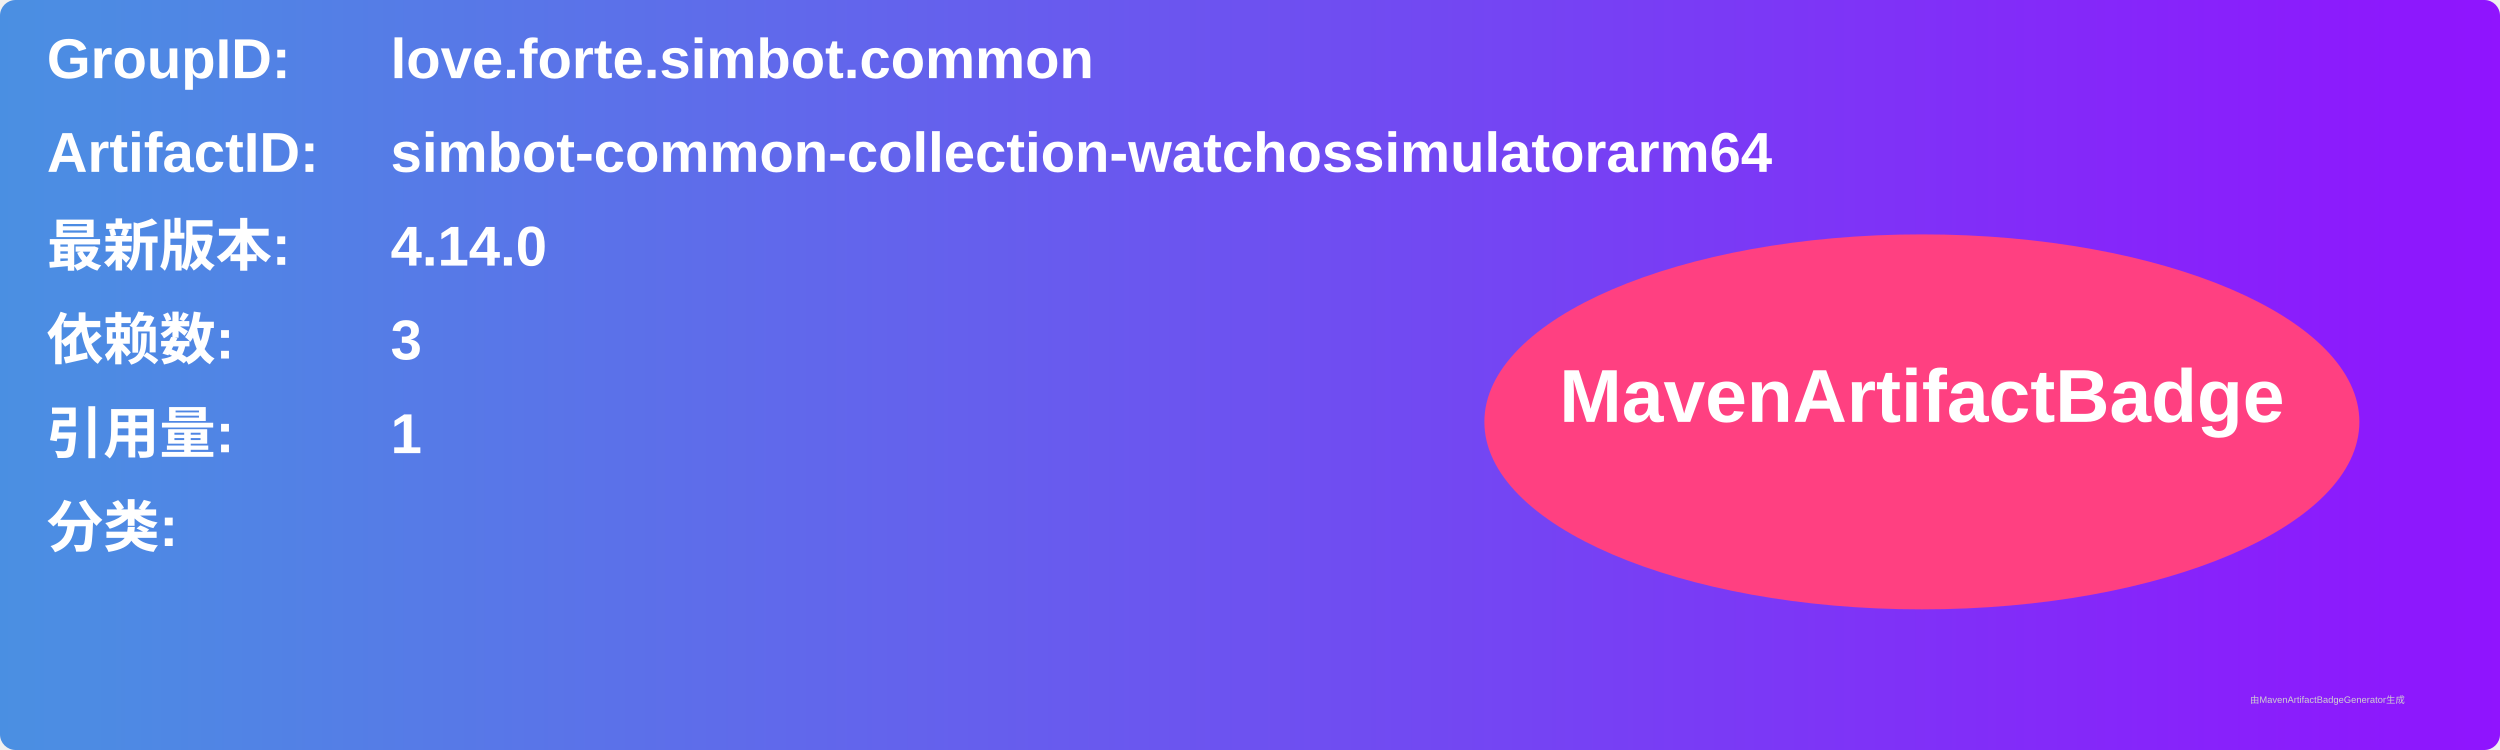
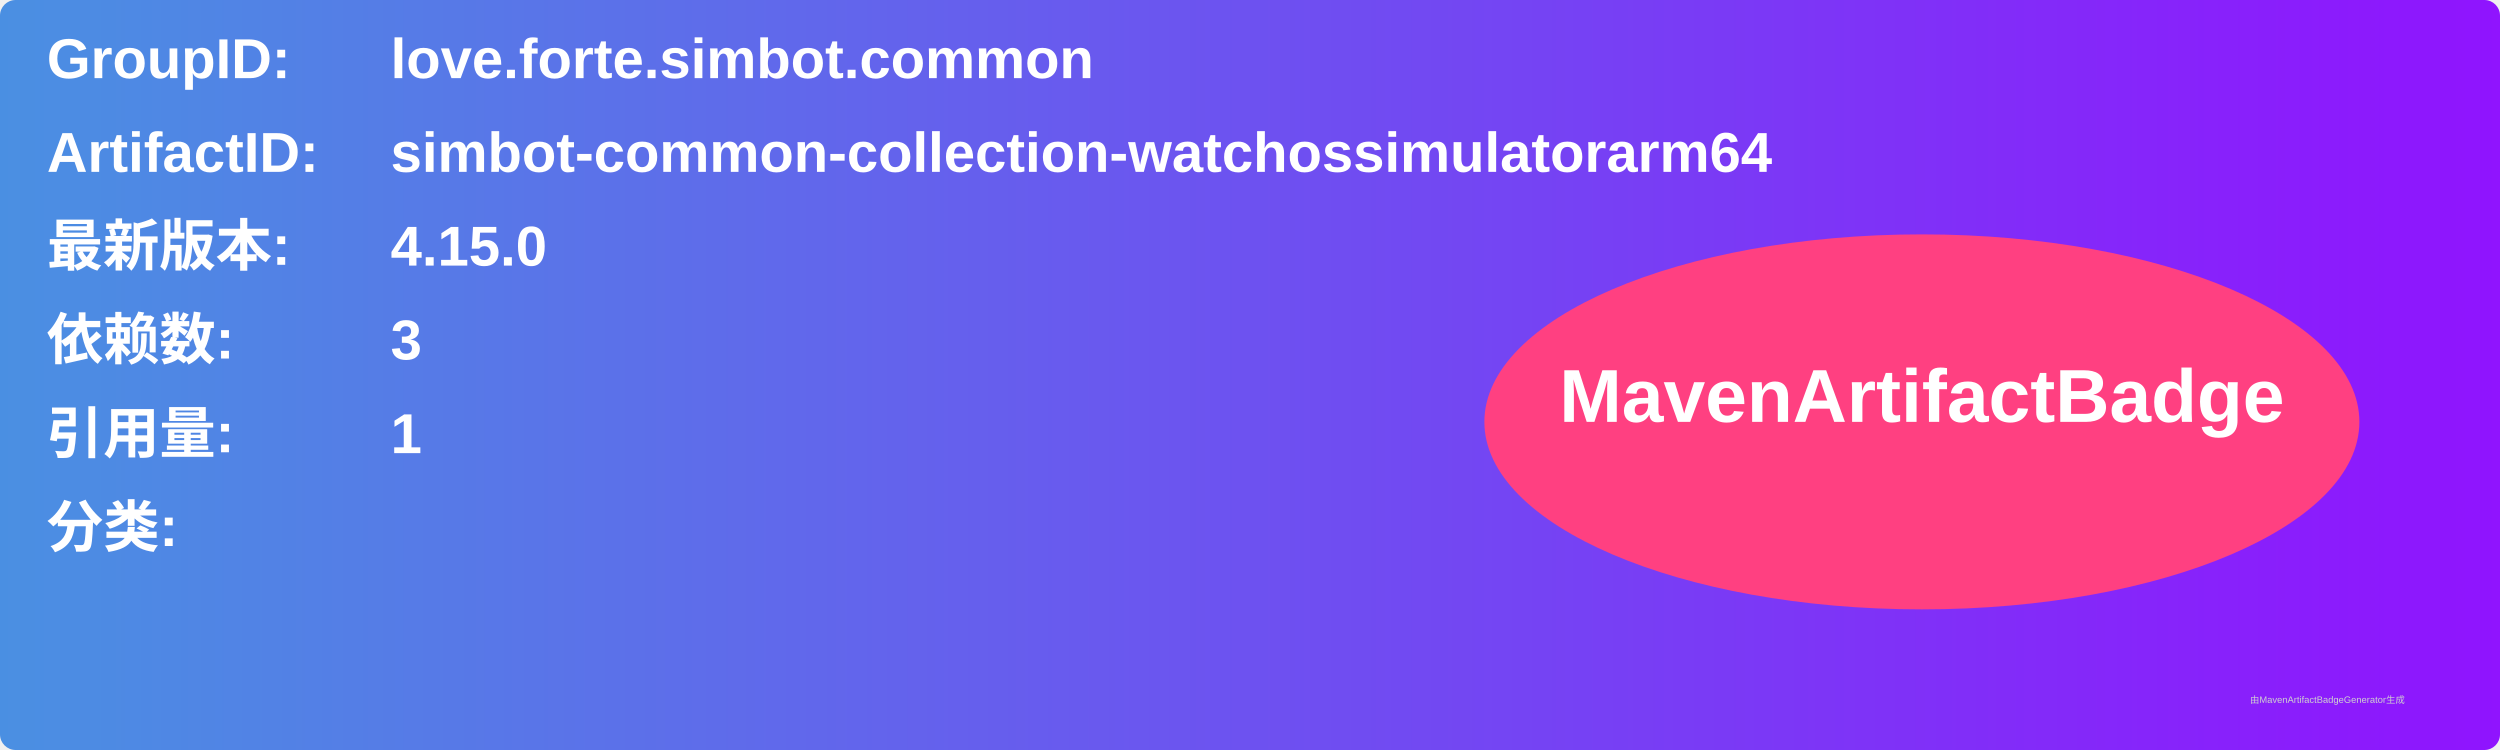
<svg xmlns="http://www.w3.org/2000/svg" width="800" height="240" viewBox="0 0 800 240">
  <linearGradient id="grad" x1="0%" y1="0%" x2="100%" y2="0%">
    <stop offset="0%" stop-color="#4a90e2" />
    <stop offset="100%" stop-color="#9013fe" />
  </linearGradient>
  <rect width="100%" height="100%" rx="5" ry="5" fill="url(#grad)" />
  <g transform="translate(15, 15)">
    <text x="0" y="10" font-family="Arial" font-size="18" fill="white" font-weight="bold" width="260">GroupID:</text>
    <text x="110" y="10" font-family="Arial" font-size="18" fill="white" font-weight="bold" width="460">love.forte.simbot.common</text>
    <text x="0" y="40" font-family="Arial" font-size="18" fill="white" font-weight="bold" width="260">ArtifactID:</text>
    <text x="110" y="40" font-family="Arial" font-size="18" fill="white" font-weight="bold" width="460">simbot-common-collection-watchossimulatorarm64</text>
    <text x="0" y="70" font-family="Arial" font-size="18" fill="white" font-weight="bold">最新版本:</text>
    <text x="110" y="70" font-family="Arial" font-size="18" fill="white" font-weight="bold">
-       <tspan font-weight="bold">4.14.0</tspan>
+       <tspan font-weight="bold">4.15.0</tspan>
    </text>
    <text x="0" y="100" font-family="Arial" font-size="18" fill="white" font-weight="bold">依赖数: </text>
    <text x="110" y="100" font-family="Arial" font-size="18" fill="white">
      <tspan font-weight="bold">3</tspan>
    </text>
    <text x="0" y="130" font-family="Arial" font-size="18" fill="white" font-weight="bold">引用量: </text>
    <text x="110" y="130" font-family="Arial" font-size="18" fill="white">
      <tspan font-weight="bold">1</tspan>
    </text>
    <text x="0" y="160" font-family="Arial" font-size="18" fill="white" font-weight="bold">分类:</text>
    <text x="10" y="190" font-family="Arial" font-size="10" fill="white">
      <tspan font-weight="bold" />
    </text>
    <ellipse cx="600" cy="120" rx="140" ry="60" fill="#ff4081" />
    <text x="600" y="120" text-anchor="middle" font-family="Arial" font-size="24" fill="white" font-weight="bold">MavenArtifactBadge</text>
  </g>
  <text x="720" y="225" font-family="Arial" font-size="3" fill="#d0d0d0">由MavenArtifactBadgeGenerator生成</text>
</svg>
